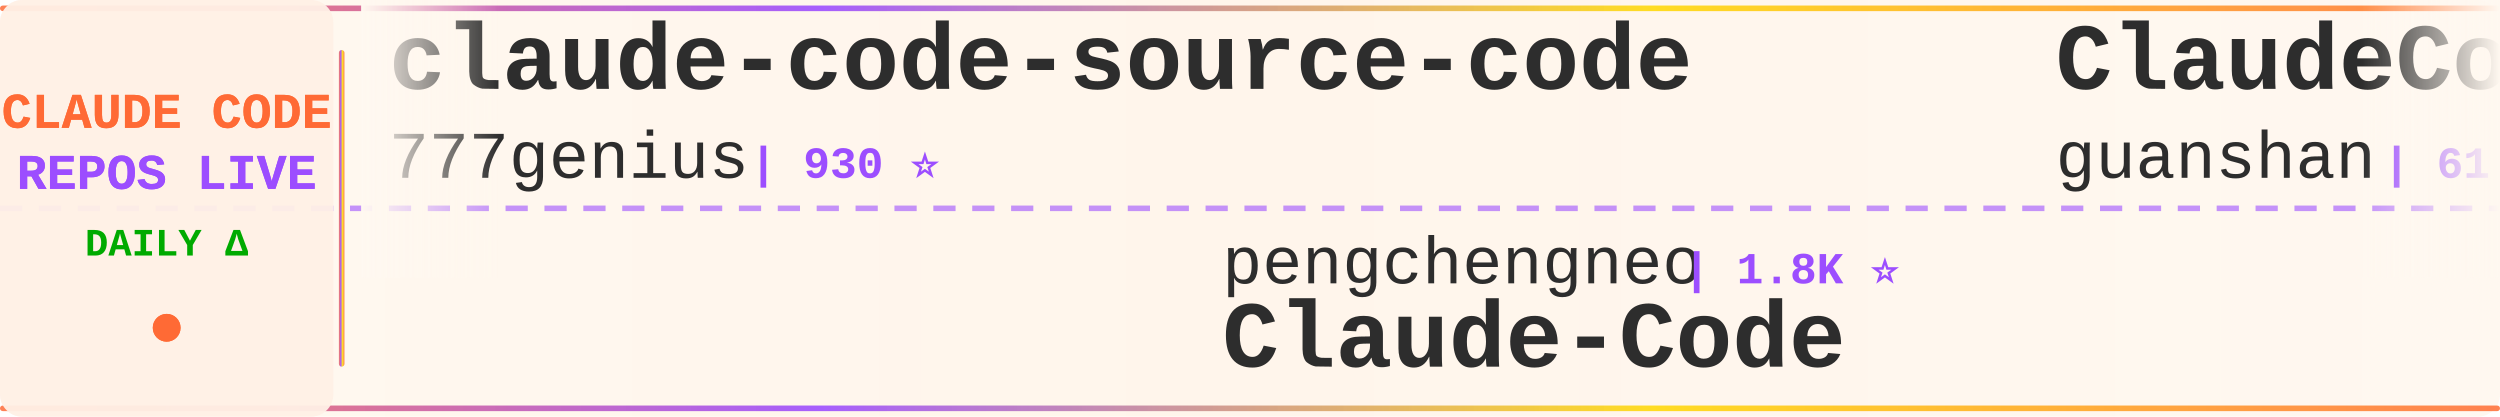
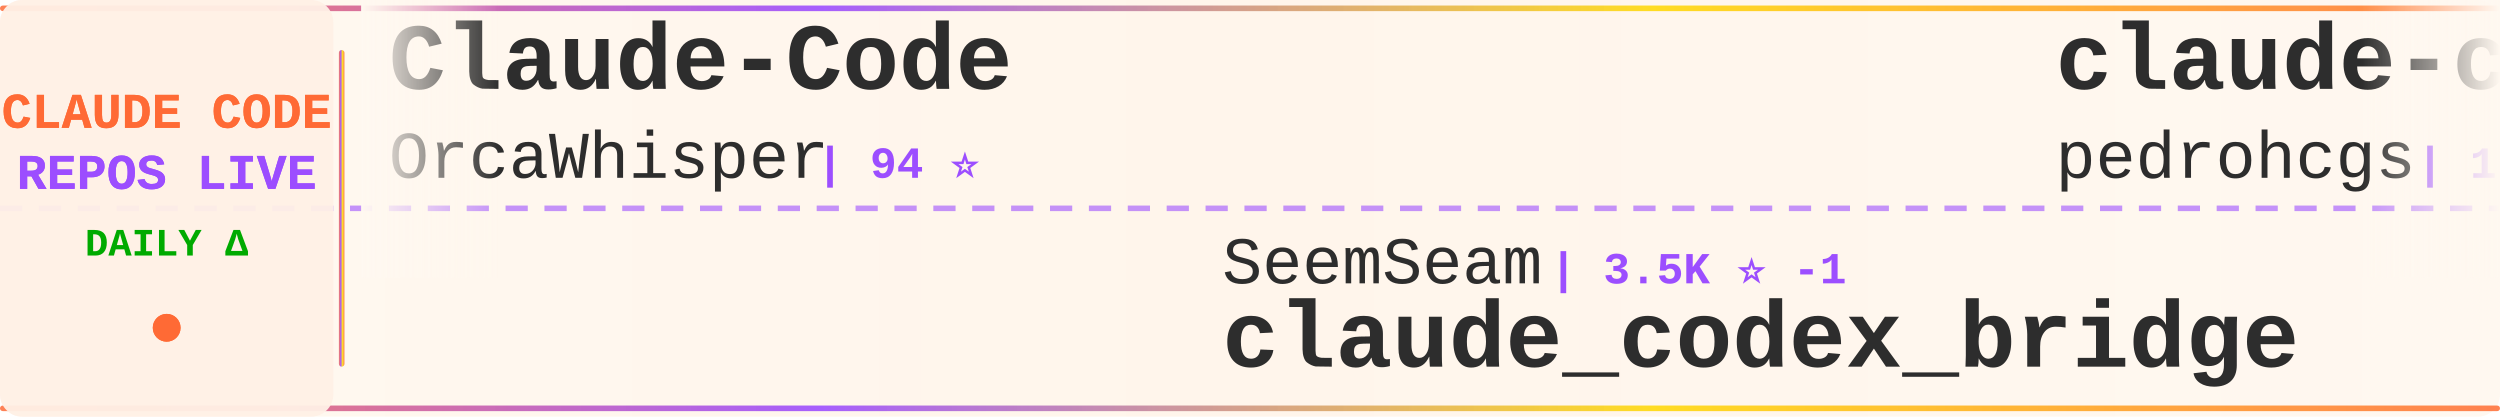
<svg xmlns="http://www.w3.org/2000/svg" width="900" height="150">
  <defs>
    <linearGradient id="tickerBg" x1="0%" y1="0%" x2="100%" y2="0%">
      <stop offset="0%" style="stop-color:#fff8f0;stop-opacity:0.98" />
      <stop offset="50%" style="stop-color:#fff5eb;stop-opacity:1" />
      <stop offset="100%" style="stop-color:#fff8f0;stop-opacity:0.98" />
    </linearGradient>
    <linearGradient id="borderGrad" x1="0%" y1="0%" x2="100%" y2="0%">
      <stop offset="0%" style="stop-color:#FF6B35;stop-opacity:0.85">
        <animate attributeName="stop-opacity" values="0.85;1;0.85" dur="2s" repeatCount="indefinite" />
      </stop>
      <stop offset="33%" style="stop-color:#9C4EFF;stop-opacity:0.9">
        <animate attributeName="stop-opacity" values="0.9;1;0.9" dur="2.2s" repeatCount="indefinite" />
      </stop>
      <stop offset="66%" style="stop-color:#FFD700;stop-opacity:0.85">
        <animate attributeName="stop-opacity" values="0.85;1;0.85" dur="1.8s" repeatCount="indefinite" />
      </stop>
      <stop offset="100%" style="stop-color:#FF6B35;stop-opacity:0.85">
        <animate attributeName="stop-opacity" values="0.85;1;0.85" dur="2s" repeatCount="indefinite" />
      </stop>
    </linearGradient>
    <filter id="textGlow">
      <feGaussianBlur stdDeviation="0.15" result="coloredBlur" />
      <feMerge>
        <feMergeNode in="coloredBlur" />
        <feMergeNode in="SourceGraphic" />
      </feMerge>
    </filter>
    <filter id="metricGlow">
      <feGaussianBlur stdDeviation="0.2" result="coloredBlur" />
      <feMerge>
        <feMergeNode in="coloredBlur" />
        <feMergeNode in="SourceGraphic" />
      </feMerge>
    </filter>
    <linearGradient id="leftFade" x1="0%" y1="0%" x2="100%" y2="0%">
      <stop offset="0%" style="stop-color:#fff8f0;stop-opacity:1" />
      <stop offset="100%" style="stop-color:#fff8f0;stop-opacity:0" />
    </linearGradient>
    <linearGradient id="rightFade" x1="0%" y1="0%" x2="100%" y2="0%">
      <stop offset="0%" style="stop-color:#fff8f0;stop-opacity:0" />
      <stop offset="100%" style="stop-color:#fff8f0;stop-opacity:1" />
    </linearGradient>
  </defs>
  <rect width="900" height="150" fill="url(#tickerBg)" rx="8" />
  <rect x="0" y="2" width="900" height="2" fill="url(#borderGrad)" rx="1" />
  <rect x="0" y="146" width="900" height="2" fill="url(#borderGrad)" rx="1" />
  <line x1="0" y1="75" x2="900" y2="75" stroke="#9C4EFF" stroke-width="2" stroke-dasharray="8 6" opacity="0.6" />
  <rect x="0" y="0" width="120" height="150" fill="#fff0e6" opacity="0.95" rx="8" />
  <text x="60" y="46" font-family="'Courier New', monospace" font-size="18" font-weight="bold" fill="#FF6B35" text-anchor="middle" filter="url(#textGlow)">
    CLAUDE CODE
  </text>
  <text x="60" y="68" font-family="'Courier New', monospace" font-size="18" font-weight="bold" fill="#9C4EFF" text-anchor="middle" filter="url(#textGlow)">
    REPOS LIVE
  </text>
  <text x="60" y="92" font-family="'Courier New', monospace" font-size="14" font-weight="bold" fill="#00aa00" text-anchor="middle">
    DAILY Δ
  </text>
  <circle cx="60" cy="118" r="5" fill="#FF6B35" filter="url(#metricGlow)">
    <animate attributeName="r" values="4;6;4" dur="1.5s" repeatCount="indefinite" />
    <animate attributeName="opacity" values="0.6;1;0.6" dur="1.5s" repeatCount="indefinite" />
  </circle>
  <rect x="122" y="18" width="2" height="114" fill="url(#borderGrad)" rx="1" />
  <clipPath id="tickerClip">
    <rect x="130" y="0" width="770" height="150" />
  </clipPath>
  <g clip-path="url(#tickerClip)">
    <g id="tickerItems">
      <animateTransform attributeName="transform" attributeType="XML" type="translate" from="0 0" to="-3000 0" dur="54s" repeatCount="indefinite" />
      <g transform="translate(0, 0)">
-         <text x="140" y="32" font-family="'Courier New', monospace" font-size="34" font-weight="bold" fill="#2d2d2d">claude-code-source-code</text>
-         <text x="140" y="64" font-family="'Courier New', monospace" font-size="24" font-weight="normal" fill="#2d2d2d" opacity="1.0">777genius</text>
-         <text x="270" y="64" font-family="'Courier New', monospace" font-size="16" font-weight="bold" fill="#9C4EFF"> | 930 ⭐</text>
+         <text x="140" y="32" font-family="'Courier New', monospace" font-size="34" font-weight="bold" fill="#2d2d2d">Claude-Code</text>
+         <text x="140" y="64" font-family="'Courier New', monospace" font-size="24" font-weight="normal" fill="#2d2d2d" opacity="1.0">OrcaWhisper</text>
+         <text x="294" y="64" font-family="'Courier New', monospace" font-size="16" font-weight="bold" fill="#9C4EFF"> | 94 ⭐</text>
      </g>
      <g transform="translate(300, 0)">
-         <text x="140" y="102" font-family="'Courier New', monospace" font-size="24" font-weight="normal" fill="#2d2d2d" opacity="1.0">pengchengneo</text>
-         <text x="306" y="102" font-family="'Courier New', monospace" font-size="16" font-weight="bold" fill="#9C4EFF"> | 1.8K ⭐</text>
-         <text x="140" y="132" font-family="'Courier New', monospace" font-size="34" font-weight="bold" fill="#2d2d2d">Claude-Code</text>
+         <text x="140" y="102" font-family="'Courier New', monospace" font-size="24" font-weight="normal" fill="#2d2d2d" opacity="1.0">SeemSeam</text>
+         <text x="258" y="102" font-family="'Courier New', monospace" font-size="16" font-weight="bold" fill="#9C4EFF"> | 3.5K ⭐ -1</text>
+         <text x="140" y="132" font-family="'Courier New', monospace" font-size="34" font-weight="bold" fill="#2d2d2d">claude_codex_bridge</text>
      </g>
      <g transform="translate(600, 0)">
-         <text x="140" y="32" font-family="'Courier New', monospace" font-size="34" font-weight="bold" fill="#2d2d2d">ClaudeCode</text>
-         <text x="140" y="64" font-family="'Courier New', monospace" font-size="24" font-weight="normal" fill="#2d2d2d" opacity="1.0">guanshan</text>
-         <text x="258" y="64" font-family="'Courier New', monospace" font-size="16" font-weight="bold" fill="#9C4EFF"> | 61 ⭐</text>
+         <text x="140" y="32" font-family="'Courier New', monospace" font-size="34" font-weight="bold" fill="#2d2d2d">claude-code-my-workflow</text>
+         <text x="140" y="64" font-family="'Courier New', monospace" font-size="24" font-weight="normal" fill="#2d2d2d" opacity="1.0">pedrohcgs</text>
+         <text x="270" y="64" font-family="'Courier New', monospace" font-size="16" font-weight="bold" fill="#9C4EFF"> | 1.6K ⭐ +1</text>
      </g>
      <g transform="translate(900, 0)">
-         <text x="140" y="102" font-family="'Courier New', monospace" font-size="24" font-weight="normal" fill="#2d2d2d" opacity="1.0">ghuntley</text>
-         <text x="258" y="102" font-family="'Courier New', monospace" font-size="16" font-weight="bold" fill="#9C4EFF"> | 991 ⭐</text>
-         <text x="140" y="132" font-family="'Courier New', monospace" font-size="34" font-weight="bold" fill="#2d2d2d">claude-code-source-code-...</text>
+         <text x="140" y="102" font-family="'Courier New', monospace" font-size="24" font-weight="normal" fill="#2d2d2d" opacity="1.0">anthropics</text>
+         <text x="282" y="102" font-family="'Courier New', monospace" font-size="16" font-weight="bold" fill="#9C4EFF"> | 970 ⭐</text>
+         <text x="140" y="132" font-family="'Courier New', monospace" font-size="34" font-weight="bold" fill="#2d2d2d">claude-code-base-action</text>
      </g>
      <g transform="translate(1200, 0)">
-         <text x="140" y="32" font-family="'Courier New', monospace" font-size="34" font-weight="bold" fill="#2d2d2d">arcads-claude-code</text>
-         <text x="140" y="64" font-family="'Courier New', monospace" font-size="24" font-weight="normal" fill="#2d2d2d" opacity="1.0">krusemediallc</text>
-         <text x="318" y="64" font-family="'Courier New', monospace" font-size="16" font-weight="bold" fill="#9C4EFF"> | 1.5K ⭐ +1</text>
+         <text x="140" y="32" font-family="'Courier New', monospace" font-size="34" font-weight="bold" fill="#2d2d2d">everything-claude-code</text>
+         <text x="140" y="64" font-family="'Courier New', monospace" font-size="24" font-weight="normal" fill="#2d2d2d" opacity="1.0">WorldFlowAI</text>
+         <text x="294" y="64" font-family="'Courier New', monospace" font-size="16" font-weight="bold" fill="#9C4EFF"> | 2.5K ⭐ +14</text>
      </g>
      <g transform="translate(1500, 0)">
-         <text x="140" y="102" font-family="'Courier New', monospace" font-size="24" font-weight="normal" fill="#2d2d2d" opacity="1.0">edmund-io</text>
-         <text x="270" y="102" font-family="'Courier New', monospace" font-size="16" font-weight="bold" fill="#9C4EFF"> | 1.5K ⭐ +1</text>
-         <text x="140" y="132" font-family="'Courier New', monospace" font-size="34" font-weight="bold" fill="#2d2d2d">edmunds-claude-code</text>
+         <text x="140" y="102" font-family="'Courier New', monospace" font-size="24" font-weight="normal" fill="#2d2d2d" opacity="1.0">chauncygu</text>
+         <text x="270" y="102" font-family="'Courier New', monospace" font-size="16" font-weight="bold" fill="#9C4EFF"> | 2.8K ⭐</text>
+         <text x="140" y="132" font-family="'Courier New', monospace" font-size="34" font-weight="bold" fill="#2d2d2d">collection-claude-code-s...</text>
      </g>
      <g transform="translate(1800, 0)">
-         <text x="140" y="32" font-family="'Courier New', monospace" font-size="34" font-weight="bold" fill="#2d2d2d">skills</text>
-         <text x="140" y="64" font-family="'Courier New', monospace" font-size="24" font-weight="normal" fill="#2d2d2d" opacity="1.0">anthropics</text>
-         <text x="282" y="64" font-family="'Courier New', monospace" font-size="16" font-weight="bold" fill="#9C4EFF"> | 174.8K ⭐ +70</text>
+         <text x="140" y="32" font-family="'Courier New', monospace" font-size="34" font-weight="bold" fill="#2d2d2d">claude-code-proxy</text>
+         <text x="140" y="64" font-family="'Courier New', monospace" font-size="24" font-weight="normal" fill="#2d2d2d" opacity="1.0">1rgs</text>
+         <text x="210" y="64" font-family="'Courier New', monospace" font-size="16" font-weight="bold" fill="#9C4EFF"> | 3.7K ⭐</text>
      </g>
      <g transform="translate(2100, 0)">
-         <text x="140" y="102" font-family="'Courier New', monospace" font-size="24" font-weight="normal" fill="#2d2d2d" opacity="1.0">Alishahryar1</text>
-         <text x="306" y="102" font-family="'Courier New', monospace" font-size="16" font-weight="bold" fill="#9C4EFF"> | 53.5K ⭐ +28</text>
-         <text x="140" y="132" font-family="'Courier New', monospace" font-size="34" font-weight="bold" fill="#2d2d2d">free-claude-code</text>
+         <text x="140" y="102" font-family="'Courier New', monospace" font-size="24" font-weight="normal" fill="#2d2d2d" opacity="1.0">darcyegb</text>
+         <text x="258" y="102" font-family="'Courier New', monospace" font-size="16" font-weight="bold" fill="#9C4EFF"> | 760 ⭐</text>
+         <text x="140" y="132" font-family="'Courier New', monospace" font-size="34" font-weight="bold" fill="#2d2d2d">ClaudeCodeAgents</text>
      </g>
      <g transform="translate(2400, 0)">
-         <text x="140" y="32" font-family="'Courier New', monospace" font-size="34" font-weight="bold" fill="#2d2d2d">claude-code-tudou</text>
-         <text x="140" y="64" font-family="'Courier New', monospace" font-size="24" font-weight="normal" fill="#2d2d2d" opacity="1.0">AICoderTudou</text>
-         <text x="306" y="64" font-family="'Courier New', monospace" font-size="16" font-weight="bold" fill="#9C4EFF"> | 495 ⭐</text>
+         <text x="140" y="32" font-family="'Courier New', monospace" font-size="34" font-weight="bold" fill="#2d2d2d">ECC</text>
+         <text x="140" y="64" font-family="'Courier New', monospace" font-size="24" font-weight="normal" fill="#2d2d2d" opacity="1.0">affaan-m</text>
+         <text x="258" y="64" font-family="'Courier New', monospace" font-size="16" font-weight="bold" fill="#9C4EFF"> | 251.1K ⭐ +374</text>
      </g>
      <g transform="translate(2700, 0)">
-         <text x="140" y="102" font-family="'Courier New', monospace" font-size="24" font-weight="normal" fill="#2d2d2d" opacity="1.0">LING71671</text>
-         <text x="270" y="102" font-family="'Courier New', monospace" font-size="16" font-weight="bold" fill="#9C4EFF"> | 947 ⭐</text>
-         <text x="140" y="132" font-family="'Courier New', monospace" font-size="34" font-weight="bold" fill="#2d2d2d">Open-ClaudeCode</text>
+         <text x="140" y="102" font-family="'Courier New', monospace" font-size="24" font-weight="normal" fill="#2d2d2d" opacity="1.0">huangjia2019</text>
+         <text x="306" y="102" font-family="'Courier New', monospace" font-size="16" font-weight="bold" fill="#9C4EFF"> | 1.1K ⭐</text>
+         <text x="140" y="132" font-family="'Courier New', monospace" font-size="34" font-weight="bold" fill="#2d2d2d">claude-code-engineering</text>
      </g>
      <g transform="translate(3000, 0)">
-         <text x="140" y="32" font-family="'Courier New', monospace" font-size="34" font-weight="bold" fill="#2d2d2d">claude-code-source-code</text>
-         <text x="140" y="64" font-family="'Courier New', monospace" font-size="24" font-weight="normal" fill="#2d2d2d" opacity="1.0">777genius</text>
-         <text x="270" y="64" font-family="'Courier New', monospace" font-size="16" font-weight="bold" fill="#9C4EFF"> | 930 ⭐</text>
+         <text x="140" y="32" font-family="'Courier New', monospace" font-size="34" font-weight="bold" fill="#2d2d2d">Claude-Code</text>
+         <text x="140" y="64" font-family="'Courier New', monospace" font-size="24" font-weight="normal" fill="#2d2d2d" opacity="1.0">OrcaWhisper</text>
+         <text x="294" y="64" font-family="'Courier New', monospace" font-size="16" font-weight="bold" fill="#9C4EFF"> | 94 ⭐</text>
      </g>
      <g transform="translate(3300, 0)">
-         <text x="140" y="102" font-family="'Courier New', monospace" font-size="24" font-weight="normal" fill="#2d2d2d" opacity="1.0">pengchengneo</text>
-         <text x="306" y="102" font-family="'Courier New', monospace" font-size="16" font-weight="bold" fill="#9C4EFF"> | 1.8K ⭐</text>
-         <text x="140" y="132" font-family="'Courier New', monospace" font-size="34" font-weight="bold" fill="#2d2d2d">Claude-Code</text>
+         <text x="140" y="102" font-family="'Courier New', monospace" font-size="24" font-weight="normal" fill="#2d2d2d" opacity="1.0">SeemSeam</text>
+         <text x="258" y="102" font-family="'Courier New', monospace" font-size="16" font-weight="bold" fill="#9C4EFF"> | 3.5K ⭐ -1</text>
+         <text x="140" y="132" font-family="'Courier New', monospace" font-size="34" font-weight="bold" fill="#2d2d2d">claude_codex_bridge</text>
      </g>
      <g transform="translate(3600, 0)">
-         <text x="140" y="32" font-family="'Courier New', monospace" font-size="34" font-weight="bold" fill="#2d2d2d">ClaudeCode</text>
-         <text x="140" y="64" font-family="'Courier New', monospace" font-size="24" font-weight="normal" fill="#2d2d2d" opacity="1.0">guanshan</text>
-         <text x="258" y="64" font-family="'Courier New', monospace" font-size="16" font-weight="bold" fill="#9C4EFF"> | 61 ⭐</text>
+         <text x="140" y="32" font-family="'Courier New', monospace" font-size="34" font-weight="bold" fill="#2d2d2d">claude-code-my-workflow</text>
+         <text x="140" y="64" font-family="'Courier New', monospace" font-size="24" font-weight="normal" fill="#2d2d2d" opacity="1.0">pedrohcgs</text>
+         <text x="270" y="64" font-family="'Courier New', monospace" font-size="16" font-weight="bold" fill="#9C4EFF"> | 1.6K ⭐ +1</text>
      </g>
      <g transform="translate(3900, 0)">
-         <text x="140" y="102" font-family="'Courier New', monospace" font-size="24" font-weight="normal" fill="#2d2d2d" opacity="1.0">ghuntley</text>
-         <text x="258" y="102" font-family="'Courier New', monospace" font-size="16" font-weight="bold" fill="#9C4EFF"> | 991 ⭐</text>
-         <text x="140" y="132" font-family="'Courier New', monospace" font-size="34" font-weight="bold" fill="#2d2d2d">claude-code-source-code-...</text>
+         <text x="140" y="102" font-family="'Courier New', monospace" font-size="24" font-weight="normal" fill="#2d2d2d" opacity="1.0">anthropics</text>
+         <text x="282" y="102" font-family="'Courier New', monospace" font-size="16" font-weight="bold" fill="#9C4EFF"> | 970 ⭐</text>
+         <text x="140" y="132" font-family="'Courier New', monospace" font-size="34" font-weight="bold" fill="#2d2d2d">claude-code-base-action</text>
      </g>
    </g>
  </g>
  <rect x="130" y="0" width="50" height="100" fill="url(#leftFade)" />
  <rect x="850" y="0" width="50" height="100" fill="url(#rightFade)" />
</svg>
